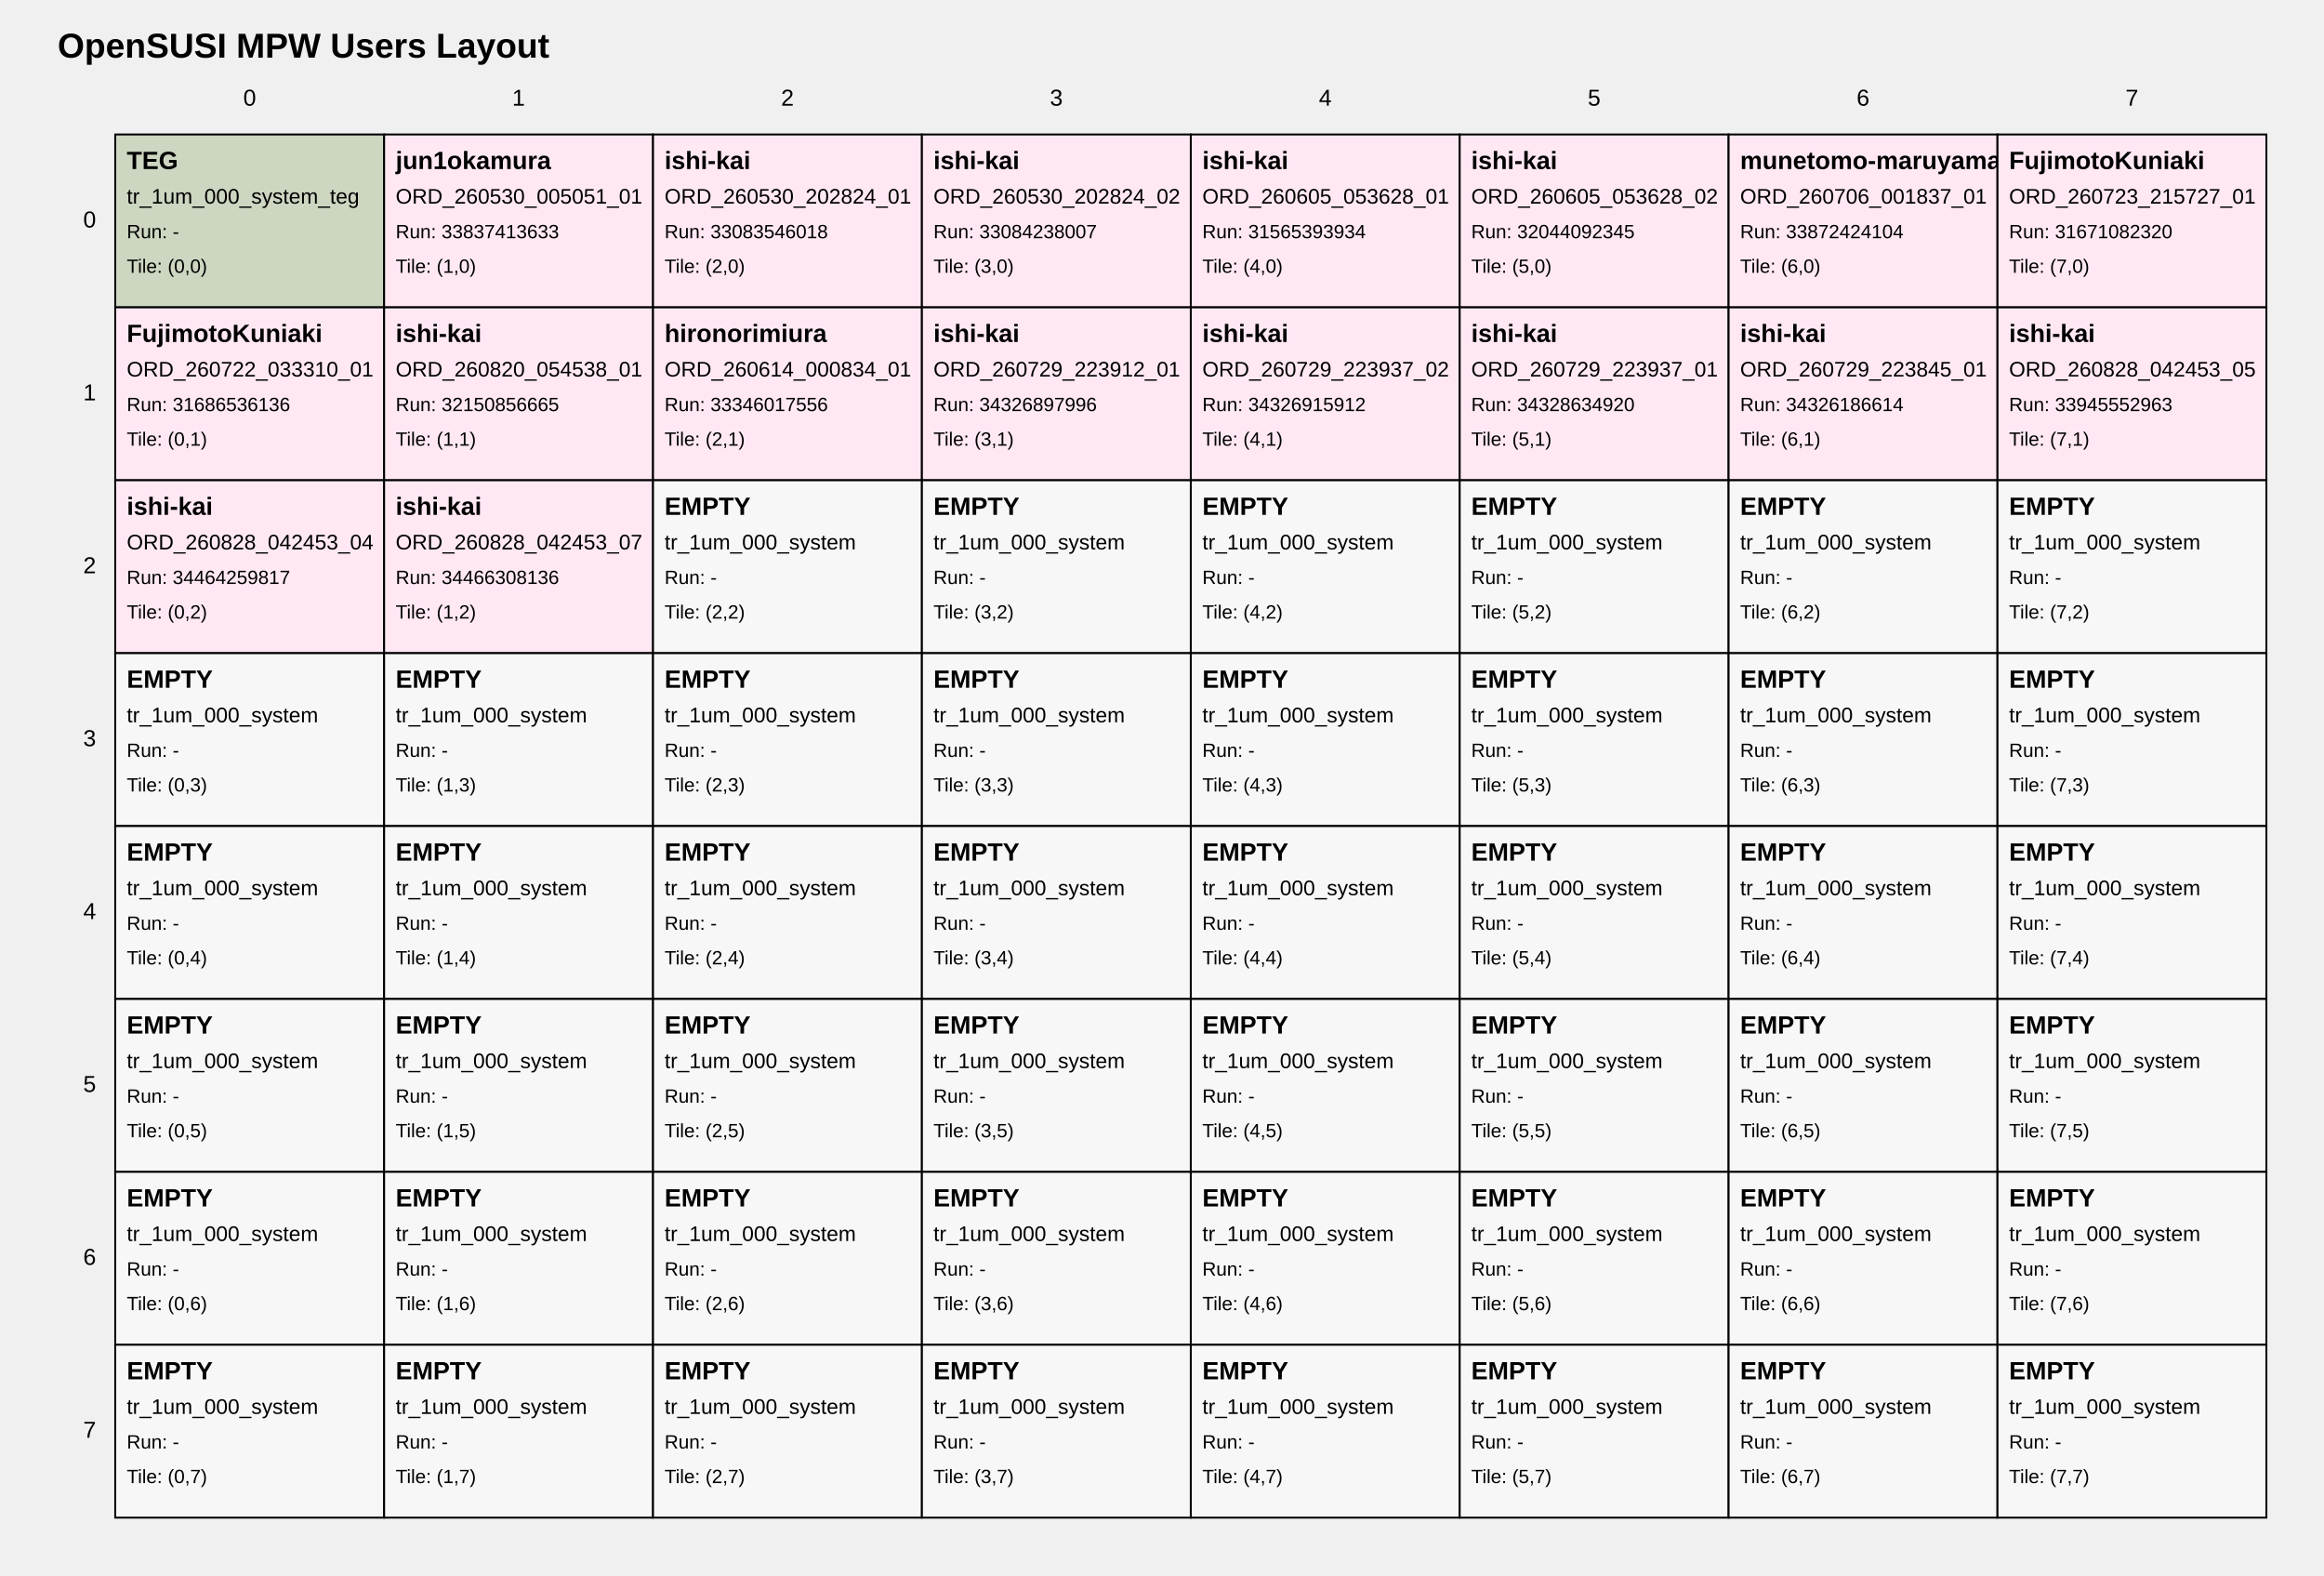
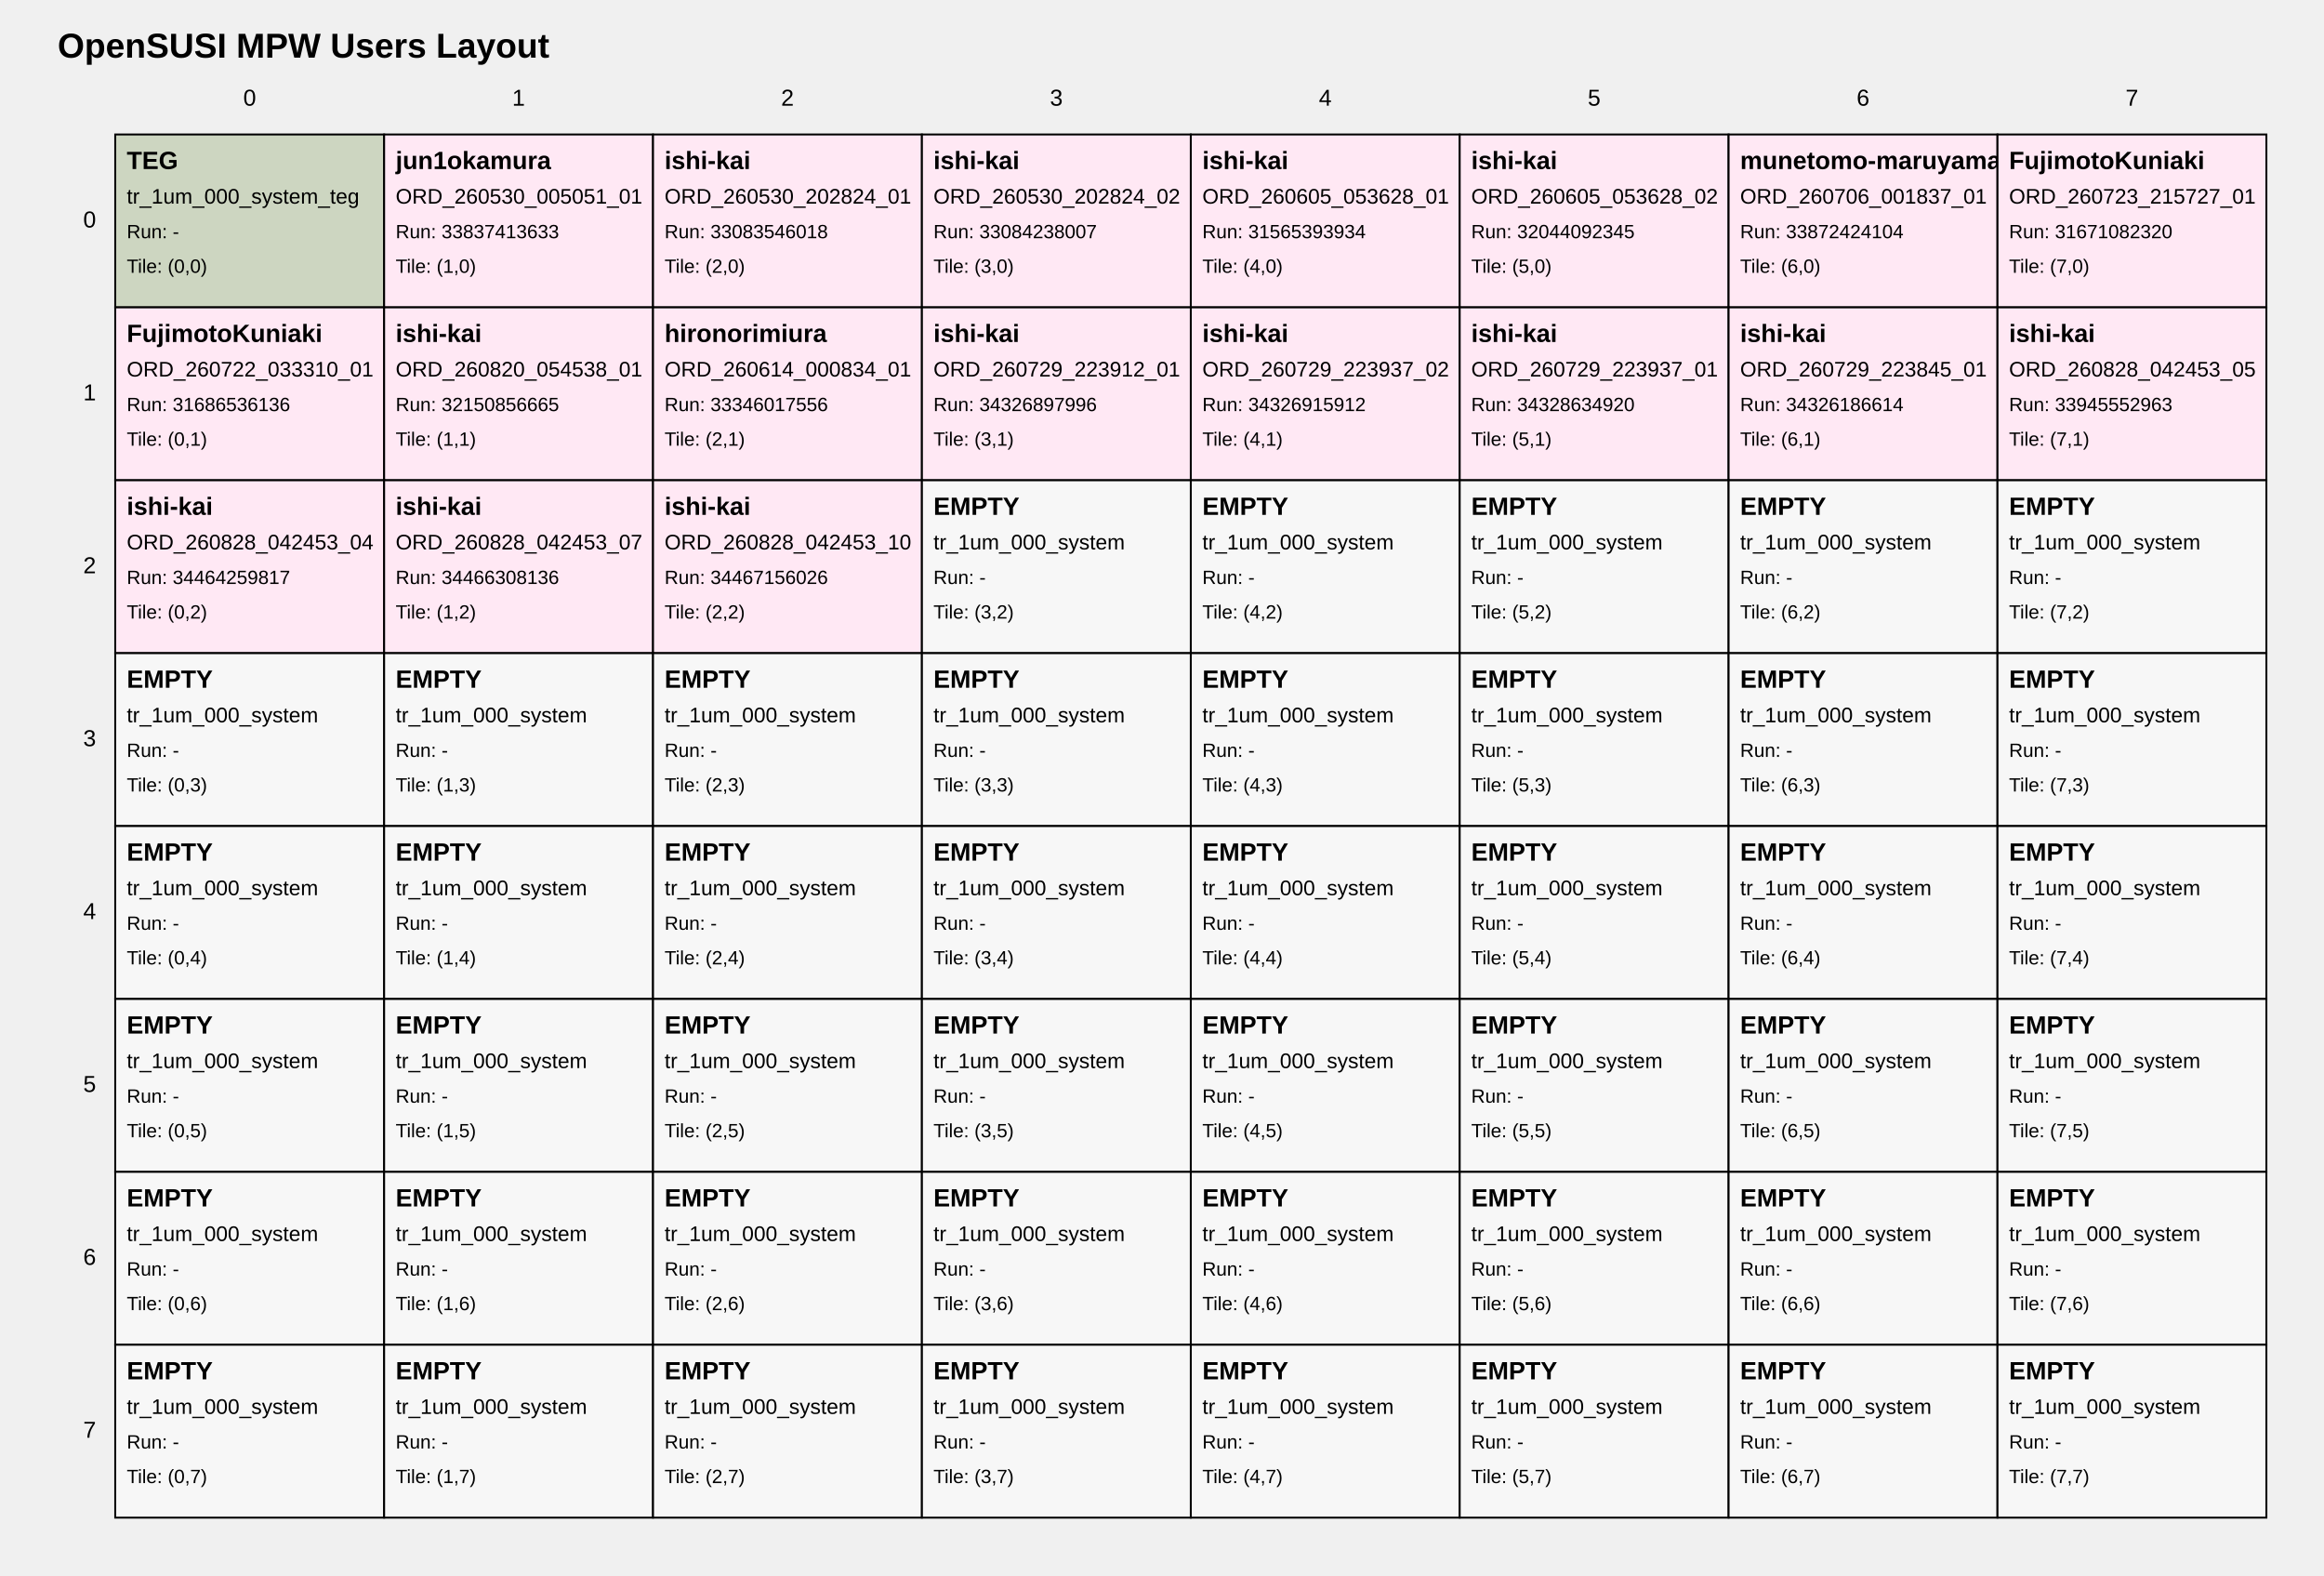
<svg xmlns="http://www.w3.org/2000/svg" width="1210" height="820" viewBox="0 0 1210 820">
  <style>
text { font-family: Arial, sans-serif; fill: black; }
.tile { fill: white; stroke: black; stroke-width: 1; }
.tile-teg { fill: #cdd6c1; }
.tile-user { fill: #ffe8f4; }
.tile-fill { fill: #f7f7f7; }
.grid-label { font-size: 12px; }
.title { font-size: 18px; font-weight: bold; }
.tile-title { font-size: 13px; font-weight: bold; }
.tile-sub { font-size: 11px; }
.tile-run { font-size: 10px; }
</style>
  <text class="title" x="30" y="30">OpenSUSI MPW Users Layout</text>
  <text class="grid-label" x="130.0" y="55" text-anchor="middle">0</text>
  <text class="grid-label" x="270.0" y="55" text-anchor="middle">1</text>
  <text class="grid-label" x="410.0" y="55" text-anchor="middle">2</text>
  <text class="grid-label" x="550.0" y="55" text-anchor="middle">3</text>
  <text class="grid-label" x="690.0" y="55" text-anchor="middle">4</text>
  <text class="grid-label" x="830.0" y="55" text-anchor="middle">5</text>
  <text class="grid-label" x="970.0" y="55" text-anchor="middle">6</text>
  <text class="grid-label" x="1110.0" y="55" text-anchor="middle">7</text>
  <text class="grid-label" x="50" y="115.0" text-anchor="end" dominant-baseline="middle">0</text>
  <text class="grid-label" x="50" y="205.0" text-anchor="end" dominant-baseline="middle">1</text>
  <text class="grid-label" x="50" y="295.0" text-anchor="end" dominant-baseline="middle">2</text>
  <text class="grid-label" x="50" y="385.0" text-anchor="end" dominant-baseline="middle">3</text>
  <text class="grid-label" x="50" y="475.0" text-anchor="end" dominant-baseline="middle">4</text>
  <text class="grid-label" x="50" y="565.0" text-anchor="end" dominant-baseline="middle">5</text>
  <text class="grid-label" x="50" y="655.0" text-anchor="end" dominant-baseline="middle">6</text>
  <text class="grid-label" x="50" y="745.0" text-anchor="end" dominant-baseline="middle">7</text>
  <a href="https://github.com/OpenSUSI/OpenSUSI_MPW_TR2026/blob/main/users/000_system" target="_blank">
    <rect class="tile tile-teg" x="60" y="70" width="140" height="90" />
    <text class="tile-title" x="66" y="88">TEG</text>
    <text class="tile-sub" x="66" y="106">tr_1um_000_system_teg</text>
    <text class="tile-run" x="66" y="124">Run: -</text>
    <text class="tile-run" x="66" y="142">Tile: (0,0)</text>
  </a>
  <a href="https://github.com/OpenSUSI/OpenSUSI_MPW_TR2026/blob/main/users/jun1okamura/ORD-260530-005051-01" target="_blank">
    <rect class="tile tile-user" x="200" y="70" width="140" height="90" />
    <text class="tile-title" x="206" y="88">jun1okamura</text>
    <text class="tile-sub" x="206" y="106">ORD_260530_005051_01</text>
    <text class="tile-run" x="206" y="124">Run: 33837413633</text>
    <text class="tile-run" x="206" y="142">Tile: (1,0)</text>
  </a>
  <a href="https://github.com/OpenSUSI/OpenSUSI_MPW_TR2026/blob/main/users/ishi-kai/ORD-260530-202824-01" target="_blank">
    <rect class="tile tile-user" x="340" y="70" width="140" height="90" />
    <text class="tile-title" x="346" y="88">ishi-kai</text>
    <text class="tile-sub" x="346" y="106">ORD_260530_202824_01</text>
    <text class="tile-run" x="346" y="124">Run: 33083546018</text>
    <text class="tile-run" x="346" y="142">Tile: (2,0)</text>
  </a>
  <a href="https://github.com/OpenSUSI/OpenSUSI_MPW_TR2026/blob/main/users/ishi-kai/ORD-260530-202824-02" target="_blank">
    <rect class="tile tile-user" x="480" y="70" width="140" height="90" />
    <text class="tile-title" x="486" y="88">ishi-kai</text>
    <text class="tile-sub" x="486" y="106">ORD_260530_202824_02</text>
    <text class="tile-run" x="486" y="124">Run: 33084238007</text>
    <text class="tile-run" x="486" y="142">Tile: (3,0)</text>
  </a>
  <a href="https://github.com/OpenSUSI/OpenSUSI_MPW_TR2026/blob/main/users/ishi-kai/ORD-260605-053628-01" target="_blank">
    <rect class="tile tile-user" x="620" y="70" width="140" height="90" />
    <text class="tile-title" x="626" y="88">ishi-kai</text>
    <text class="tile-sub" x="626" y="106">ORD_260605_053628_01</text>
    <text class="tile-run" x="626" y="124">Run: 31565393934</text>
    <text class="tile-run" x="626" y="142">Tile: (4,0)</text>
  </a>
  <a href="https://github.com/OpenSUSI/OpenSUSI_MPW_TR2026/blob/main/users/ishi-kai/ORD-260605-053628-02" target="_blank">
    <rect class="tile tile-user" x="760" y="70" width="140" height="90" />
    <text class="tile-title" x="766" y="88">ishi-kai</text>
    <text class="tile-sub" x="766" y="106">ORD_260605_053628_02</text>
    <text class="tile-run" x="766" y="124">Run: 32044092345</text>
    <text class="tile-run" x="766" y="142">Tile: (5,0)</text>
  </a>
  <a href="https://github.com/OpenSUSI/OpenSUSI_MPW_TR2026/blob/main/users/munetomo-maruyama/ORD-260706-001837-01" target="_blank">
    <rect class="tile tile-user" x="900" y="70" width="140" height="90" />
    <text class="tile-title" x="906" y="88">munetomo-maruyama</text>
    <text class="tile-sub" x="906" y="106">ORD_260706_001837_01</text>
    <text class="tile-run" x="906" y="124">Run: 33872424104</text>
    <text class="tile-run" x="906" y="142">Tile: (6,0)</text>
  </a>
  <a href="https://github.com/OpenSUSI/OpenSUSI_MPW_TR2026/blob/main/users/FujimotoKuniaki/ORD-260723-215727-01" target="_blank">
    <rect class="tile tile-user" x="1040" y="70" width="140" height="90" />
    <text class="tile-title" x="1046" y="88">FujimotoKuniaki</text>
    <text class="tile-sub" x="1046" y="106">ORD_260723_215727_01</text>
    <text class="tile-run" x="1046" y="124">Run: 31671082320</text>
    <text class="tile-run" x="1046" y="142">Tile: (7,0)</text>
  </a>
  <a href="https://github.com/OpenSUSI/OpenSUSI_MPW_TR2026/blob/main/users/FujimotoKuniaki/ORD-260722-033310-01" target="_blank">
    <rect class="tile tile-user" x="60" y="160" width="140" height="90" />
    <text class="tile-title" x="66" y="178">FujimotoKuniaki</text>
    <text class="tile-sub" x="66" y="196">ORD_260722_033310_01</text>
    <text class="tile-run" x="66" y="214">Run: 31686536136</text>
    <text class="tile-run" x="66" y="232">Tile: (0,1)</text>
  </a>
  <a href="https://github.com/OpenSUSI/OpenSUSI_MPW_TR2026/blob/main/users/ishi-kai/ORD-260820-054538-01" target="_blank">
    <rect class="tile tile-user" x="200" y="160" width="140" height="90" />
    <text class="tile-title" x="206" y="178">ishi-kai</text>
    <text class="tile-sub" x="206" y="196">ORD_260820_054538_01</text>
    <text class="tile-run" x="206" y="214">Run: 32150856665</text>
    <text class="tile-run" x="206" y="232">Tile: (1,1)</text>
  </a>
  <a href="https://github.com/OpenSUSI/OpenSUSI_MPW_TR2026/blob/main/users/hironorimiura/ORD-260614-000834-01" target="_blank">
    <rect class="tile tile-user" x="340" y="160" width="140" height="90" />
    <text class="tile-title" x="346" y="178">hironorimiura</text>
    <text class="tile-sub" x="346" y="196">ORD_260614_000834_01</text>
    <text class="tile-run" x="346" y="214">Run: 33346017556</text>
    <text class="tile-run" x="346" y="232">Tile: (2,1)</text>
  </a>
  <a href="https://github.com/OpenSUSI/OpenSUSI_MPW_TR2026/blob/main/users/ishi-kai/ORD-260729-223912-01" target="_blank">
    <rect class="tile tile-user" x="480" y="160" width="140" height="90" />
    <text class="tile-title" x="486" y="178">ishi-kai</text>
    <text class="tile-sub" x="486" y="196">ORD_260729_223912_01</text>
    <text class="tile-run" x="486" y="214">Run: 34326897996</text>
    <text class="tile-run" x="486" y="232">Tile: (3,1)</text>
  </a>
  <a href="https://github.com/OpenSUSI/OpenSUSI_MPW_TR2026/blob/main/users/ishi-kai/ORD-260729-223937-02" target="_blank">
    <rect class="tile tile-user" x="620" y="160" width="140" height="90" />
    <text class="tile-title" x="626" y="178">ishi-kai</text>
    <text class="tile-sub" x="626" y="196">ORD_260729_223937_02</text>
    <text class="tile-run" x="626" y="214">Run: 34326915912</text>
    <text class="tile-run" x="626" y="232">Tile: (4,1)</text>
  </a>
  <a href="https://github.com/OpenSUSI/OpenSUSI_MPW_TR2026/blob/main/users/ishi-kai/ORD-260729-223937-01" target="_blank">
    <rect class="tile tile-user" x="760" y="160" width="140" height="90" />
    <text class="tile-title" x="766" y="178">ishi-kai</text>
    <text class="tile-sub" x="766" y="196">ORD_260729_223937_01</text>
    <text class="tile-run" x="766" y="214">Run: 34328634920</text>
    <text class="tile-run" x="766" y="232">Tile: (5,1)</text>
  </a>
  <a href="https://github.com/OpenSUSI/OpenSUSI_MPW_TR2026/blob/main/users/ishi-kai/ORD-260729-223845-01" target="_blank">
    <rect class="tile tile-user" x="900" y="160" width="140" height="90" />
    <text class="tile-title" x="906" y="178">ishi-kai</text>
    <text class="tile-sub" x="906" y="196">ORD_260729_223845_01</text>
    <text class="tile-run" x="906" y="214">Run: 34326186614</text>
    <text class="tile-run" x="906" y="232">Tile: (6,1)</text>
  </a>
  <a href="https://github.com/OpenSUSI/OpenSUSI_MPW_TR2026/blob/main/users/ishi-kai/ORD-260828-042453-05" target="_blank">
    <rect class="tile tile-user" x="1040" y="160" width="140" height="90" />
    <text class="tile-title" x="1046" y="178">ishi-kai</text>
    <text class="tile-sub" x="1046" y="196">ORD_260828_042453_05</text>
    <text class="tile-run" x="1046" y="214">Run: 33945552963</text>
    <text class="tile-run" x="1046" y="232">Tile: (7,1)</text>
  </a>
  <a href="https://github.com/OpenSUSI/OpenSUSI_MPW_TR2026/blob/main/users/ishi-kai/ORD-260828-042453-04" target="_blank">
    <rect class="tile tile-user" x="60" y="250" width="140" height="90" />
    <text class="tile-title" x="66" y="268">ishi-kai</text>
    <text class="tile-sub" x="66" y="286">ORD_260828_042453_04</text>
    <text class="tile-run" x="66" y="304">Run: 34464259817</text>
    <text class="tile-run" x="66" y="322">Tile: (0,2)</text>
  </a>
  <a href="https://github.com/OpenSUSI/OpenSUSI_MPW_TR2026/blob/main/users/ishi-kai/ORD-260828-042453-07" target="_blank">
    <rect class="tile tile-user" x="200" y="250" width="140" height="90" />
    <text class="tile-title" x="206" y="268">ishi-kai</text>
    <text class="tile-sub" x="206" y="286">ORD_260828_042453_07</text>
    <text class="tile-run" x="206" y="304">Run: 34466308136</text>
    <text class="tile-run" x="206" y="322">Tile: (1,2)</text>
  </a>
-   <a href="https://github.com/OpenSUSI/OpenSUSI_MPW_TR2026/blob/main/users/000_system" target="_blank">
-     <rect class="tile tile-fill" x="340" y="250" width="140" height="90" />
-     <text class="tile-title" x="346" y="268">EMPTY</text>
-     <text class="tile-sub" x="346" y="286">tr_1um_000_system</text>
-     <text class="tile-run" x="346" y="304">Run: -</text>
+   <a href="https://github.com/OpenSUSI/OpenSUSI_MPW_TR2026/blob/main/users/ishi-kai/ORD-260828-042453-10" target="_blank">
+     <rect class="tile tile-user" x="340" y="250" width="140" height="90" />
+     <text class="tile-title" x="346" y="268">ishi-kai</text>
+     <text class="tile-sub" x="346" y="286">ORD_260828_042453_10</text>
+     <text class="tile-run" x="346" y="304">Run: 34467156026</text>
    <text class="tile-run" x="346" y="322">Tile: (2,2)</text>
  </a>
  <a href="https://github.com/OpenSUSI/OpenSUSI_MPW_TR2026/blob/main/users/000_system" target="_blank">
    <rect class="tile tile-fill" x="480" y="250" width="140" height="90" />
    <text class="tile-title" x="486" y="268">EMPTY</text>
    <text class="tile-sub" x="486" y="286">tr_1um_000_system</text>
    <text class="tile-run" x="486" y="304">Run: -</text>
    <text class="tile-run" x="486" y="322">Tile: (3,2)</text>
  </a>
  <a href="https://github.com/OpenSUSI/OpenSUSI_MPW_TR2026/blob/main/users/000_system" target="_blank">
    <rect class="tile tile-fill" x="620" y="250" width="140" height="90" />
    <text class="tile-title" x="626" y="268">EMPTY</text>
    <text class="tile-sub" x="626" y="286">tr_1um_000_system</text>
    <text class="tile-run" x="626" y="304">Run: -</text>
    <text class="tile-run" x="626" y="322">Tile: (4,2)</text>
  </a>
  <a href="https://github.com/OpenSUSI/OpenSUSI_MPW_TR2026/blob/main/users/000_system" target="_blank">
    <rect class="tile tile-fill" x="760" y="250" width="140" height="90" />
    <text class="tile-title" x="766" y="268">EMPTY</text>
    <text class="tile-sub" x="766" y="286">tr_1um_000_system</text>
    <text class="tile-run" x="766" y="304">Run: -</text>
    <text class="tile-run" x="766" y="322">Tile: (5,2)</text>
  </a>
  <a href="https://github.com/OpenSUSI/OpenSUSI_MPW_TR2026/blob/main/users/000_system" target="_blank">
    <rect class="tile tile-fill" x="900" y="250" width="140" height="90" />
    <text class="tile-title" x="906" y="268">EMPTY</text>
    <text class="tile-sub" x="906" y="286">tr_1um_000_system</text>
    <text class="tile-run" x="906" y="304">Run: -</text>
    <text class="tile-run" x="906" y="322">Tile: (6,2)</text>
  </a>
  <a href="https://github.com/OpenSUSI/OpenSUSI_MPW_TR2026/blob/main/users/000_system" target="_blank">
    <rect class="tile tile-fill" x="1040" y="250" width="140" height="90" />
    <text class="tile-title" x="1046" y="268">EMPTY</text>
    <text class="tile-sub" x="1046" y="286">tr_1um_000_system</text>
    <text class="tile-run" x="1046" y="304">Run: -</text>
    <text class="tile-run" x="1046" y="322">Tile: (7,2)</text>
  </a>
  <a href="https://github.com/OpenSUSI/OpenSUSI_MPW_TR2026/blob/main/users/000_system" target="_blank">
    <rect class="tile tile-fill" x="60" y="340" width="140" height="90" />
    <text class="tile-title" x="66" y="358">EMPTY</text>
    <text class="tile-sub" x="66" y="376">tr_1um_000_system</text>
    <text class="tile-run" x="66" y="394">Run: -</text>
    <text class="tile-run" x="66" y="412">Tile: (0,3)</text>
  </a>
  <a href="https://github.com/OpenSUSI/OpenSUSI_MPW_TR2026/blob/main/users/000_system" target="_blank">
    <rect class="tile tile-fill" x="200" y="340" width="140" height="90" />
    <text class="tile-title" x="206" y="358">EMPTY</text>
    <text class="tile-sub" x="206" y="376">tr_1um_000_system</text>
    <text class="tile-run" x="206" y="394">Run: -</text>
    <text class="tile-run" x="206" y="412">Tile: (1,3)</text>
  </a>
  <a href="https://github.com/OpenSUSI/OpenSUSI_MPW_TR2026/blob/main/users/000_system" target="_blank">
    <rect class="tile tile-fill" x="340" y="340" width="140" height="90" />
    <text class="tile-title" x="346" y="358">EMPTY</text>
    <text class="tile-sub" x="346" y="376">tr_1um_000_system</text>
    <text class="tile-run" x="346" y="394">Run: -</text>
    <text class="tile-run" x="346" y="412">Tile: (2,3)</text>
  </a>
  <a href="https://github.com/OpenSUSI/OpenSUSI_MPW_TR2026/blob/main/users/000_system" target="_blank">
    <rect class="tile tile-fill" x="480" y="340" width="140" height="90" />
    <text class="tile-title" x="486" y="358">EMPTY</text>
    <text class="tile-sub" x="486" y="376">tr_1um_000_system</text>
    <text class="tile-run" x="486" y="394">Run: -</text>
    <text class="tile-run" x="486" y="412">Tile: (3,3)</text>
  </a>
  <a href="https://github.com/OpenSUSI/OpenSUSI_MPW_TR2026/blob/main/users/000_system" target="_blank">
    <rect class="tile tile-fill" x="620" y="340" width="140" height="90" />
    <text class="tile-title" x="626" y="358">EMPTY</text>
    <text class="tile-sub" x="626" y="376">tr_1um_000_system</text>
    <text class="tile-run" x="626" y="394">Run: -</text>
    <text class="tile-run" x="626" y="412">Tile: (4,3)</text>
  </a>
  <a href="https://github.com/OpenSUSI/OpenSUSI_MPW_TR2026/blob/main/users/000_system" target="_blank">
    <rect class="tile tile-fill" x="760" y="340" width="140" height="90" />
    <text class="tile-title" x="766" y="358">EMPTY</text>
    <text class="tile-sub" x="766" y="376">tr_1um_000_system</text>
    <text class="tile-run" x="766" y="394">Run: -</text>
    <text class="tile-run" x="766" y="412">Tile: (5,3)</text>
  </a>
  <a href="https://github.com/OpenSUSI/OpenSUSI_MPW_TR2026/blob/main/users/000_system" target="_blank">
    <rect class="tile tile-fill" x="900" y="340" width="140" height="90" />
    <text class="tile-title" x="906" y="358">EMPTY</text>
    <text class="tile-sub" x="906" y="376">tr_1um_000_system</text>
    <text class="tile-run" x="906" y="394">Run: -</text>
    <text class="tile-run" x="906" y="412">Tile: (6,3)</text>
  </a>
  <a href="https://github.com/OpenSUSI/OpenSUSI_MPW_TR2026/blob/main/users/000_system" target="_blank">
    <rect class="tile tile-fill" x="1040" y="340" width="140" height="90" />
    <text class="tile-title" x="1046" y="358">EMPTY</text>
    <text class="tile-sub" x="1046" y="376">tr_1um_000_system</text>
    <text class="tile-run" x="1046" y="394">Run: -</text>
    <text class="tile-run" x="1046" y="412">Tile: (7,3)</text>
  </a>
  <a href="https://github.com/OpenSUSI/OpenSUSI_MPW_TR2026/blob/main/users/000_system" target="_blank">
    <rect class="tile tile-fill" x="60" y="430" width="140" height="90" />
    <text class="tile-title" x="66" y="448">EMPTY</text>
    <text class="tile-sub" x="66" y="466">tr_1um_000_system</text>
    <text class="tile-run" x="66" y="484">Run: -</text>
    <text class="tile-run" x="66" y="502">Tile: (0,4)</text>
  </a>
  <a href="https://github.com/OpenSUSI/OpenSUSI_MPW_TR2026/blob/main/users/000_system" target="_blank">
    <rect class="tile tile-fill" x="200" y="430" width="140" height="90" />
    <text class="tile-title" x="206" y="448">EMPTY</text>
    <text class="tile-sub" x="206" y="466">tr_1um_000_system</text>
    <text class="tile-run" x="206" y="484">Run: -</text>
    <text class="tile-run" x="206" y="502">Tile: (1,4)</text>
  </a>
  <a href="https://github.com/OpenSUSI/OpenSUSI_MPW_TR2026/blob/main/users/000_system" target="_blank">
    <rect class="tile tile-fill" x="340" y="430" width="140" height="90" />
    <text class="tile-title" x="346" y="448">EMPTY</text>
    <text class="tile-sub" x="346" y="466">tr_1um_000_system</text>
    <text class="tile-run" x="346" y="484">Run: -</text>
    <text class="tile-run" x="346" y="502">Tile: (2,4)</text>
  </a>
  <a href="https://github.com/OpenSUSI/OpenSUSI_MPW_TR2026/blob/main/users/000_system" target="_blank">
    <rect class="tile tile-fill" x="480" y="430" width="140" height="90" />
    <text class="tile-title" x="486" y="448">EMPTY</text>
    <text class="tile-sub" x="486" y="466">tr_1um_000_system</text>
    <text class="tile-run" x="486" y="484">Run: -</text>
    <text class="tile-run" x="486" y="502">Tile: (3,4)</text>
  </a>
  <a href="https://github.com/OpenSUSI/OpenSUSI_MPW_TR2026/blob/main/users/000_system" target="_blank">
    <rect class="tile tile-fill" x="620" y="430" width="140" height="90" />
    <text class="tile-title" x="626" y="448">EMPTY</text>
    <text class="tile-sub" x="626" y="466">tr_1um_000_system</text>
    <text class="tile-run" x="626" y="484">Run: -</text>
    <text class="tile-run" x="626" y="502">Tile: (4,4)</text>
  </a>
  <a href="https://github.com/OpenSUSI/OpenSUSI_MPW_TR2026/blob/main/users/000_system" target="_blank">
    <rect class="tile tile-fill" x="760" y="430" width="140" height="90" />
    <text class="tile-title" x="766" y="448">EMPTY</text>
    <text class="tile-sub" x="766" y="466">tr_1um_000_system</text>
    <text class="tile-run" x="766" y="484">Run: -</text>
    <text class="tile-run" x="766" y="502">Tile: (5,4)</text>
  </a>
  <a href="https://github.com/OpenSUSI/OpenSUSI_MPW_TR2026/blob/main/users/000_system" target="_blank">
    <rect class="tile tile-fill" x="900" y="430" width="140" height="90" />
    <text class="tile-title" x="906" y="448">EMPTY</text>
    <text class="tile-sub" x="906" y="466">tr_1um_000_system</text>
    <text class="tile-run" x="906" y="484">Run: -</text>
    <text class="tile-run" x="906" y="502">Tile: (6,4)</text>
  </a>
  <a href="https://github.com/OpenSUSI/OpenSUSI_MPW_TR2026/blob/main/users/000_system" target="_blank">
    <rect class="tile tile-fill" x="1040" y="430" width="140" height="90" />
    <text class="tile-title" x="1046" y="448">EMPTY</text>
    <text class="tile-sub" x="1046" y="466">tr_1um_000_system</text>
    <text class="tile-run" x="1046" y="484">Run: -</text>
    <text class="tile-run" x="1046" y="502">Tile: (7,4)</text>
  </a>
  <a href="https://github.com/OpenSUSI/OpenSUSI_MPW_TR2026/blob/main/users/000_system" target="_blank">
    <rect class="tile tile-fill" x="60" y="520" width="140" height="90" />
    <text class="tile-title" x="66" y="538">EMPTY</text>
    <text class="tile-sub" x="66" y="556">tr_1um_000_system</text>
    <text class="tile-run" x="66" y="574">Run: -</text>
    <text class="tile-run" x="66" y="592">Tile: (0,5)</text>
  </a>
  <a href="https://github.com/OpenSUSI/OpenSUSI_MPW_TR2026/blob/main/users/000_system" target="_blank">
    <rect class="tile tile-fill" x="200" y="520" width="140" height="90" />
    <text class="tile-title" x="206" y="538">EMPTY</text>
    <text class="tile-sub" x="206" y="556">tr_1um_000_system</text>
    <text class="tile-run" x="206" y="574">Run: -</text>
    <text class="tile-run" x="206" y="592">Tile: (1,5)</text>
  </a>
  <a href="https://github.com/OpenSUSI/OpenSUSI_MPW_TR2026/blob/main/users/000_system" target="_blank">
    <rect class="tile tile-fill" x="340" y="520" width="140" height="90" />
    <text class="tile-title" x="346" y="538">EMPTY</text>
    <text class="tile-sub" x="346" y="556">tr_1um_000_system</text>
    <text class="tile-run" x="346" y="574">Run: -</text>
    <text class="tile-run" x="346" y="592">Tile: (2,5)</text>
  </a>
  <a href="https://github.com/OpenSUSI/OpenSUSI_MPW_TR2026/blob/main/users/000_system" target="_blank">
    <rect class="tile tile-fill" x="480" y="520" width="140" height="90" />
    <text class="tile-title" x="486" y="538">EMPTY</text>
    <text class="tile-sub" x="486" y="556">tr_1um_000_system</text>
    <text class="tile-run" x="486" y="574">Run: -</text>
    <text class="tile-run" x="486" y="592">Tile: (3,5)</text>
  </a>
  <a href="https://github.com/OpenSUSI/OpenSUSI_MPW_TR2026/blob/main/users/000_system" target="_blank">
    <rect class="tile tile-fill" x="620" y="520" width="140" height="90" />
    <text class="tile-title" x="626" y="538">EMPTY</text>
    <text class="tile-sub" x="626" y="556">tr_1um_000_system</text>
    <text class="tile-run" x="626" y="574">Run: -</text>
    <text class="tile-run" x="626" y="592">Tile: (4,5)</text>
  </a>
  <a href="https://github.com/OpenSUSI/OpenSUSI_MPW_TR2026/blob/main/users/000_system" target="_blank">
    <rect class="tile tile-fill" x="760" y="520" width="140" height="90" />
    <text class="tile-title" x="766" y="538">EMPTY</text>
    <text class="tile-sub" x="766" y="556">tr_1um_000_system</text>
    <text class="tile-run" x="766" y="574">Run: -</text>
    <text class="tile-run" x="766" y="592">Tile: (5,5)</text>
  </a>
  <a href="https://github.com/OpenSUSI/OpenSUSI_MPW_TR2026/blob/main/users/000_system" target="_blank">
    <rect class="tile tile-fill" x="900" y="520" width="140" height="90" />
    <text class="tile-title" x="906" y="538">EMPTY</text>
    <text class="tile-sub" x="906" y="556">tr_1um_000_system</text>
    <text class="tile-run" x="906" y="574">Run: -</text>
    <text class="tile-run" x="906" y="592">Tile: (6,5)</text>
  </a>
  <a href="https://github.com/OpenSUSI/OpenSUSI_MPW_TR2026/blob/main/users/000_system" target="_blank">
    <rect class="tile tile-fill" x="1040" y="520" width="140" height="90" />
    <text class="tile-title" x="1046" y="538">EMPTY</text>
    <text class="tile-sub" x="1046" y="556">tr_1um_000_system</text>
    <text class="tile-run" x="1046" y="574">Run: -</text>
    <text class="tile-run" x="1046" y="592">Tile: (7,5)</text>
  </a>
  <a href="https://github.com/OpenSUSI/OpenSUSI_MPW_TR2026/blob/main/users/000_system" target="_blank">
    <rect class="tile tile-fill" x="60" y="610" width="140" height="90" />
    <text class="tile-title" x="66" y="628">EMPTY</text>
    <text class="tile-sub" x="66" y="646">tr_1um_000_system</text>
    <text class="tile-run" x="66" y="664">Run: -</text>
    <text class="tile-run" x="66" y="682">Tile: (0,6)</text>
  </a>
  <a href="https://github.com/OpenSUSI/OpenSUSI_MPW_TR2026/blob/main/users/000_system" target="_blank">
    <rect class="tile tile-fill" x="200" y="610" width="140" height="90" />
    <text class="tile-title" x="206" y="628">EMPTY</text>
    <text class="tile-sub" x="206" y="646">tr_1um_000_system</text>
    <text class="tile-run" x="206" y="664">Run: -</text>
    <text class="tile-run" x="206" y="682">Tile: (1,6)</text>
  </a>
  <a href="https://github.com/OpenSUSI/OpenSUSI_MPW_TR2026/blob/main/users/000_system" target="_blank">
    <rect class="tile tile-fill" x="340" y="610" width="140" height="90" />
    <text class="tile-title" x="346" y="628">EMPTY</text>
    <text class="tile-sub" x="346" y="646">tr_1um_000_system</text>
    <text class="tile-run" x="346" y="664">Run: -</text>
    <text class="tile-run" x="346" y="682">Tile: (2,6)</text>
  </a>
  <a href="https://github.com/OpenSUSI/OpenSUSI_MPW_TR2026/blob/main/users/000_system" target="_blank">
    <rect class="tile tile-fill" x="480" y="610" width="140" height="90" />
    <text class="tile-title" x="486" y="628">EMPTY</text>
    <text class="tile-sub" x="486" y="646">tr_1um_000_system</text>
    <text class="tile-run" x="486" y="664">Run: -</text>
    <text class="tile-run" x="486" y="682">Tile: (3,6)</text>
  </a>
  <a href="https://github.com/OpenSUSI/OpenSUSI_MPW_TR2026/blob/main/users/000_system" target="_blank">
    <rect class="tile tile-fill" x="620" y="610" width="140" height="90" />
    <text class="tile-title" x="626" y="628">EMPTY</text>
    <text class="tile-sub" x="626" y="646">tr_1um_000_system</text>
    <text class="tile-run" x="626" y="664">Run: -</text>
    <text class="tile-run" x="626" y="682">Tile: (4,6)</text>
  </a>
  <a href="https://github.com/OpenSUSI/OpenSUSI_MPW_TR2026/blob/main/users/000_system" target="_blank">
    <rect class="tile tile-fill" x="760" y="610" width="140" height="90" />
    <text class="tile-title" x="766" y="628">EMPTY</text>
    <text class="tile-sub" x="766" y="646">tr_1um_000_system</text>
    <text class="tile-run" x="766" y="664">Run: -</text>
    <text class="tile-run" x="766" y="682">Tile: (5,6)</text>
  </a>
  <a href="https://github.com/OpenSUSI/OpenSUSI_MPW_TR2026/blob/main/users/000_system" target="_blank">
    <rect class="tile tile-fill" x="900" y="610" width="140" height="90" />
    <text class="tile-title" x="906" y="628">EMPTY</text>
    <text class="tile-sub" x="906" y="646">tr_1um_000_system</text>
    <text class="tile-run" x="906" y="664">Run: -</text>
    <text class="tile-run" x="906" y="682">Tile: (6,6)</text>
  </a>
  <a href="https://github.com/OpenSUSI/OpenSUSI_MPW_TR2026/blob/main/users/000_system" target="_blank">
    <rect class="tile tile-fill" x="1040" y="610" width="140" height="90" />
    <text class="tile-title" x="1046" y="628">EMPTY</text>
    <text class="tile-sub" x="1046" y="646">tr_1um_000_system</text>
    <text class="tile-run" x="1046" y="664">Run: -</text>
    <text class="tile-run" x="1046" y="682">Tile: (7,6)</text>
  </a>
  <a href="https://github.com/OpenSUSI/OpenSUSI_MPW_TR2026/blob/main/users/000_system" target="_blank">
    <rect class="tile tile-fill" x="60" y="700" width="140" height="90" />
    <text class="tile-title" x="66" y="718">EMPTY</text>
    <text class="tile-sub" x="66" y="736">tr_1um_000_system</text>
    <text class="tile-run" x="66" y="754">Run: -</text>
    <text class="tile-run" x="66" y="772">Tile: (0,7)</text>
  </a>
  <a href="https://github.com/OpenSUSI/OpenSUSI_MPW_TR2026/blob/main/users/000_system" target="_blank">
    <rect class="tile tile-fill" x="200" y="700" width="140" height="90" />
    <text class="tile-title" x="206" y="718">EMPTY</text>
    <text class="tile-sub" x="206" y="736">tr_1um_000_system</text>
    <text class="tile-run" x="206" y="754">Run: -</text>
    <text class="tile-run" x="206" y="772">Tile: (1,7)</text>
  </a>
  <a href="https://github.com/OpenSUSI/OpenSUSI_MPW_TR2026/blob/main/users/000_system" target="_blank">
    <rect class="tile tile-fill" x="340" y="700" width="140" height="90" />
    <text class="tile-title" x="346" y="718">EMPTY</text>
    <text class="tile-sub" x="346" y="736">tr_1um_000_system</text>
    <text class="tile-run" x="346" y="754">Run: -</text>
    <text class="tile-run" x="346" y="772">Tile: (2,7)</text>
  </a>
  <a href="https://github.com/OpenSUSI/OpenSUSI_MPW_TR2026/blob/main/users/000_system" target="_blank">
    <rect class="tile tile-fill" x="480" y="700" width="140" height="90" />
    <text class="tile-title" x="486" y="718">EMPTY</text>
    <text class="tile-sub" x="486" y="736">tr_1um_000_system</text>
    <text class="tile-run" x="486" y="754">Run: -</text>
    <text class="tile-run" x="486" y="772">Tile: (3,7)</text>
  </a>
  <a href="https://github.com/OpenSUSI/OpenSUSI_MPW_TR2026/blob/main/users/000_system" target="_blank">
    <rect class="tile tile-fill" x="620" y="700" width="140" height="90" />
    <text class="tile-title" x="626" y="718">EMPTY</text>
    <text class="tile-sub" x="626" y="736">tr_1um_000_system</text>
    <text class="tile-run" x="626" y="754">Run: -</text>
    <text class="tile-run" x="626" y="772">Tile: (4,7)</text>
  </a>
  <a href="https://github.com/OpenSUSI/OpenSUSI_MPW_TR2026/blob/main/users/000_system" target="_blank">
    <rect class="tile tile-fill" x="760" y="700" width="140" height="90" />
    <text class="tile-title" x="766" y="718">EMPTY</text>
    <text class="tile-sub" x="766" y="736">tr_1um_000_system</text>
    <text class="tile-run" x="766" y="754">Run: -</text>
    <text class="tile-run" x="766" y="772">Tile: (5,7)</text>
  </a>
  <a href="https://github.com/OpenSUSI/OpenSUSI_MPW_TR2026/blob/main/users/000_system" target="_blank">
    <rect class="tile tile-fill" x="900" y="700" width="140" height="90" />
    <text class="tile-title" x="906" y="718">EMPTY</text>
    <text class="tile-sub" x="906" y="736">tr_1um_000_system</text>
    <text class="tile-run" x="906" y="754">Run: -</text>
    <text class="tile-run" x="906" y="772">Tile: (6,7)</text>
  </a>
  <a href="https://github.com/OpenSUSI/OpenSUSI_MPW_TR2026/blob/main/users/000_system" target="_blank">
    <rect class="tile tile-fill" x="1040" y="700" width="140" height="90" />
    <text class="tile-title" x="1046" y="718">EMPTY</text>
    <text class="tile-sub" x="1046" y="736">tr_1um_000_system</text>
    <text class="tile-run" x="1046" y="754">Run: -</text>
    <text class="tile-run" x="1046" y="772">Tile: (7,7)</text>
  </a>
</svg>
